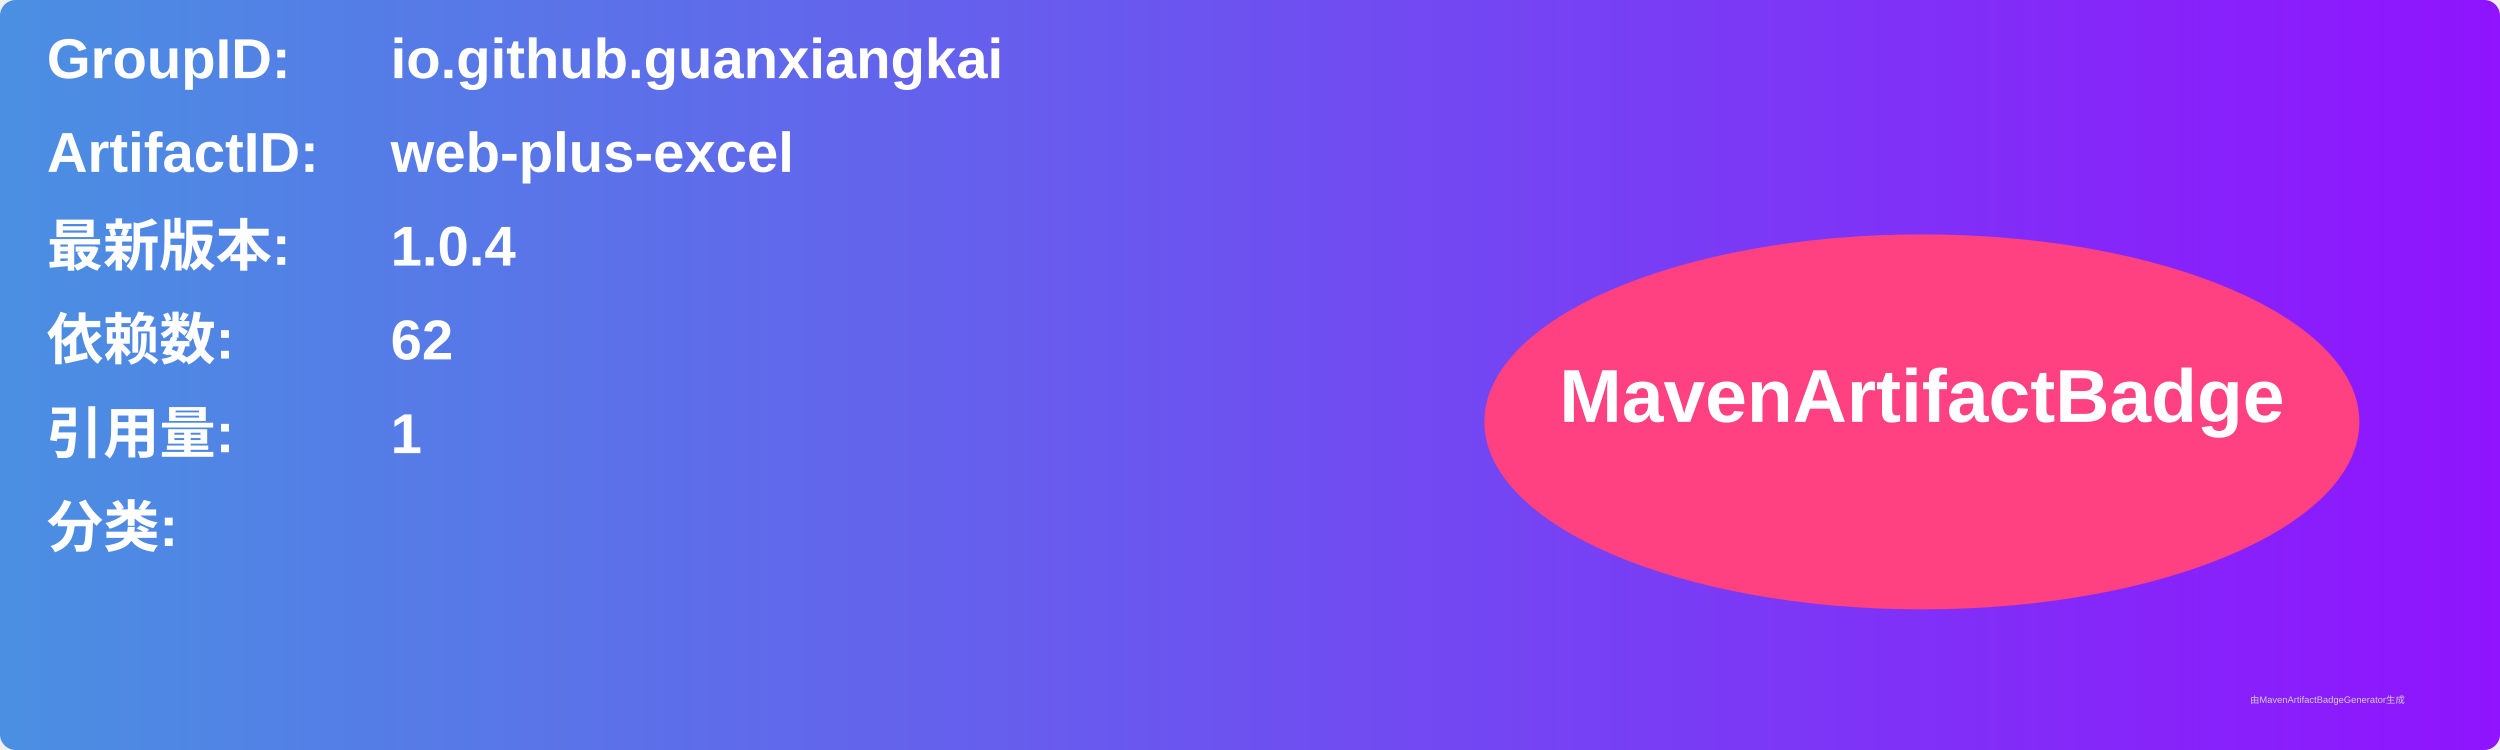
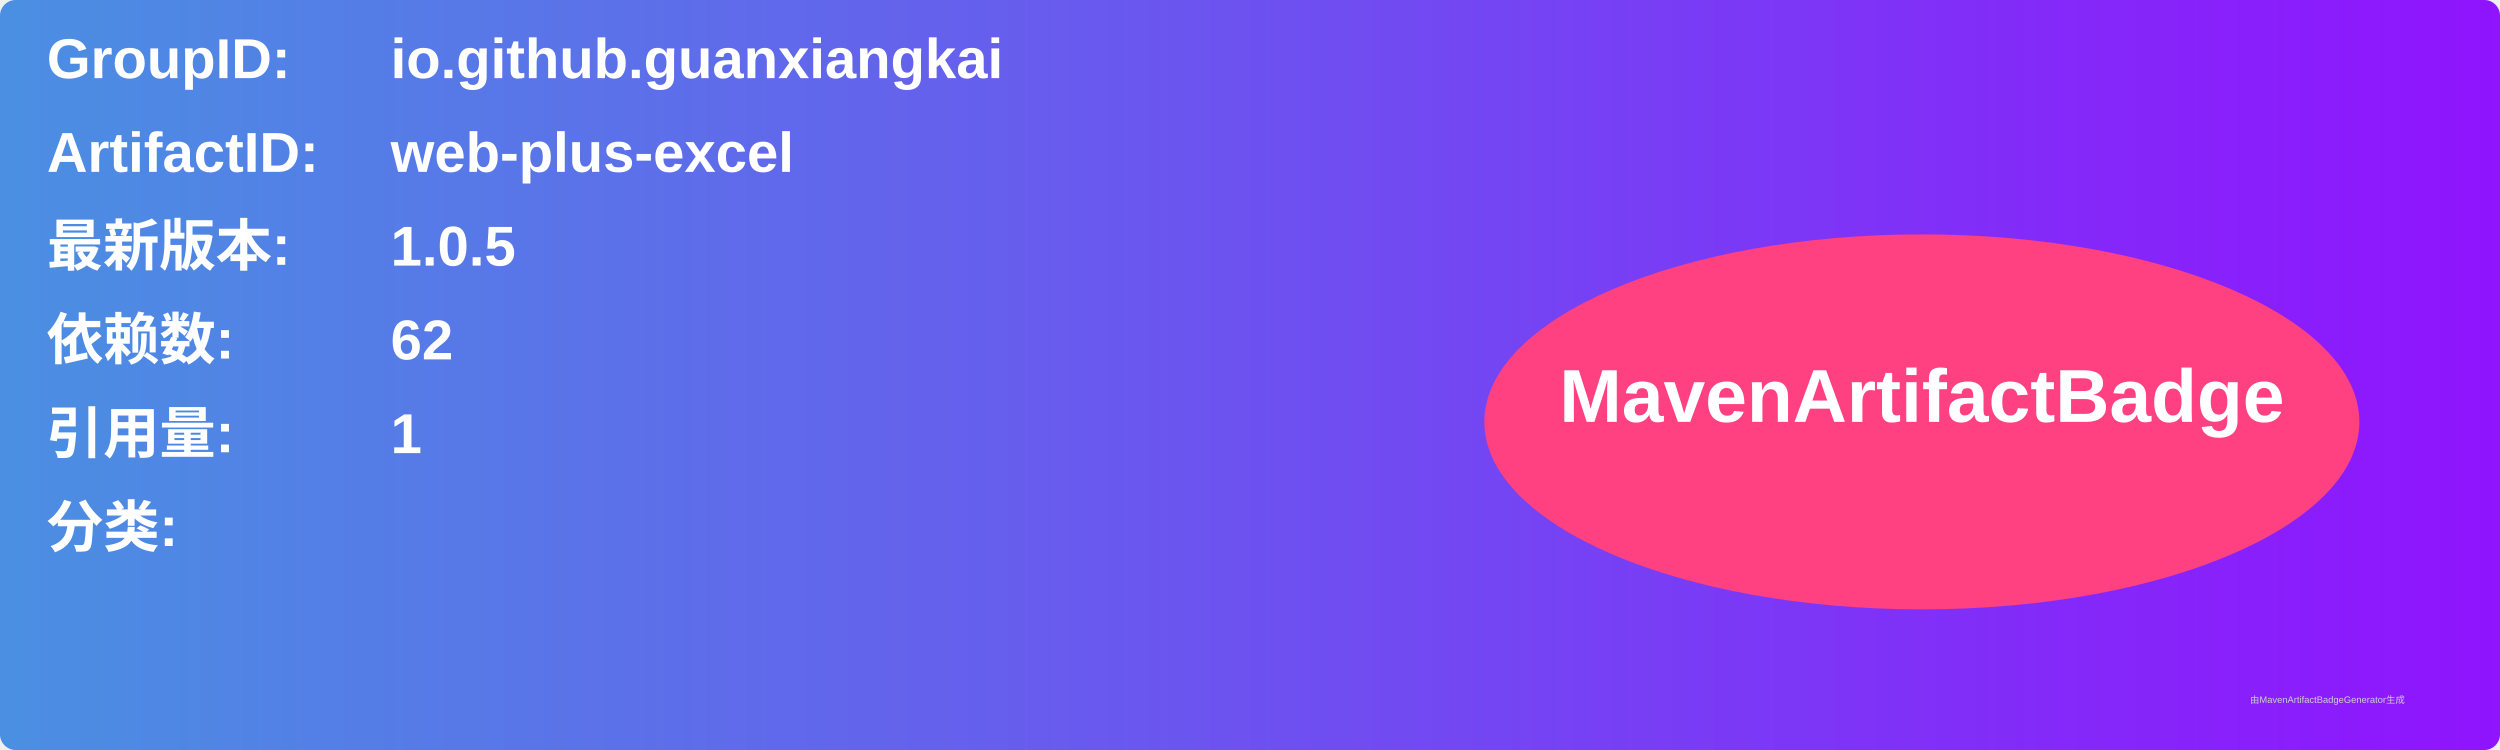
<svg xmlns="http://www.w3.org/2000/svg" width="800" height="240" viewBox="0 0 800 240">
  <linearGradient id="grad" x1="0%" y1="0%" x2="100%" y2="0%">
    <stop offset="0%" stop-color="#4a90e2" />
    <stop offset="100%" stop-color="#9013fe" />
  </linearGradient>
  <rect width="100%" height="100%" rx="5" ry="5" fill="url(#grad)" />
  <g transform="translate(15, 15)">
    <text x="0" y="10" font-family="Arial" font-size="18" fill="white" font-weight="bold" width="260">GroupID:</text>
    <text x="110" y="10" font-family="Arial" font-size="18" fill="white" font-weight="bold" width="460">io.github.guanxiangkai</text>
    <text x="0" y="40" font-family="Arial" font-size="18" fill="white" font-weight="bold" width="260">ArtifactID:</text>
    <text x="110" y="40" font-family="Arial" font-size="18" fill="white" font-weight="bold" width="460">web-plus-excel</text>
    <text x="0" y="70" font-family="Arial" font-size="18" fill="white" font-weight="bold">最新版本:</text>
    <text x="110" y="70" font-family="Arial" font-size="18" fill="white" font-weight="bold">
-       <tspan font-weight="bold">1.0.4</tspan>
+       <tspan font-weight="bold">1.0.5</tspan>
    </text>
    <text x="0" y="100" font-family="Arial" font-size="18" fill="white" font-weight="bold">依赖数: </text>
    <text x="110" y="100" font-family="Arial" font-size="18" fill="white">
      <tspan font-weight="bold">62</tspan>
    </text>
    <text x="0" y="130" font-family="Arial" font-size="18" fill="white" font-weight="bold">引用量: </text>
    <text x="110" y="130" font-family="Arial" font-size="18" fill="white">
      <tspan font-weight="bold">1</tspan>
    </text>
    <text x="0" y="160" font-family="Arial" font-size="18" fill="white" font-weight="bold">分类:</text>
    <text x="10" y="190" font-family="Arial" font-size="10" fill="white">
      <tspan font-weight="bold" />
    </text>
    <ellipse cx="600" cy="120" rx="140" ry="60" fill="#ff4081" />
    <text x="600" y="120" text-anchor="middle" font-family="Arial" font-size="24" fill="white" font-weight="bold">MavenArtifactBadge</text>
  </g>
  <text x="720" y="225" font-family="Arial" font-size="3" fill="#d0d0d0">由MavenArtifactBadgeGenerator生成</text>
</svg>
